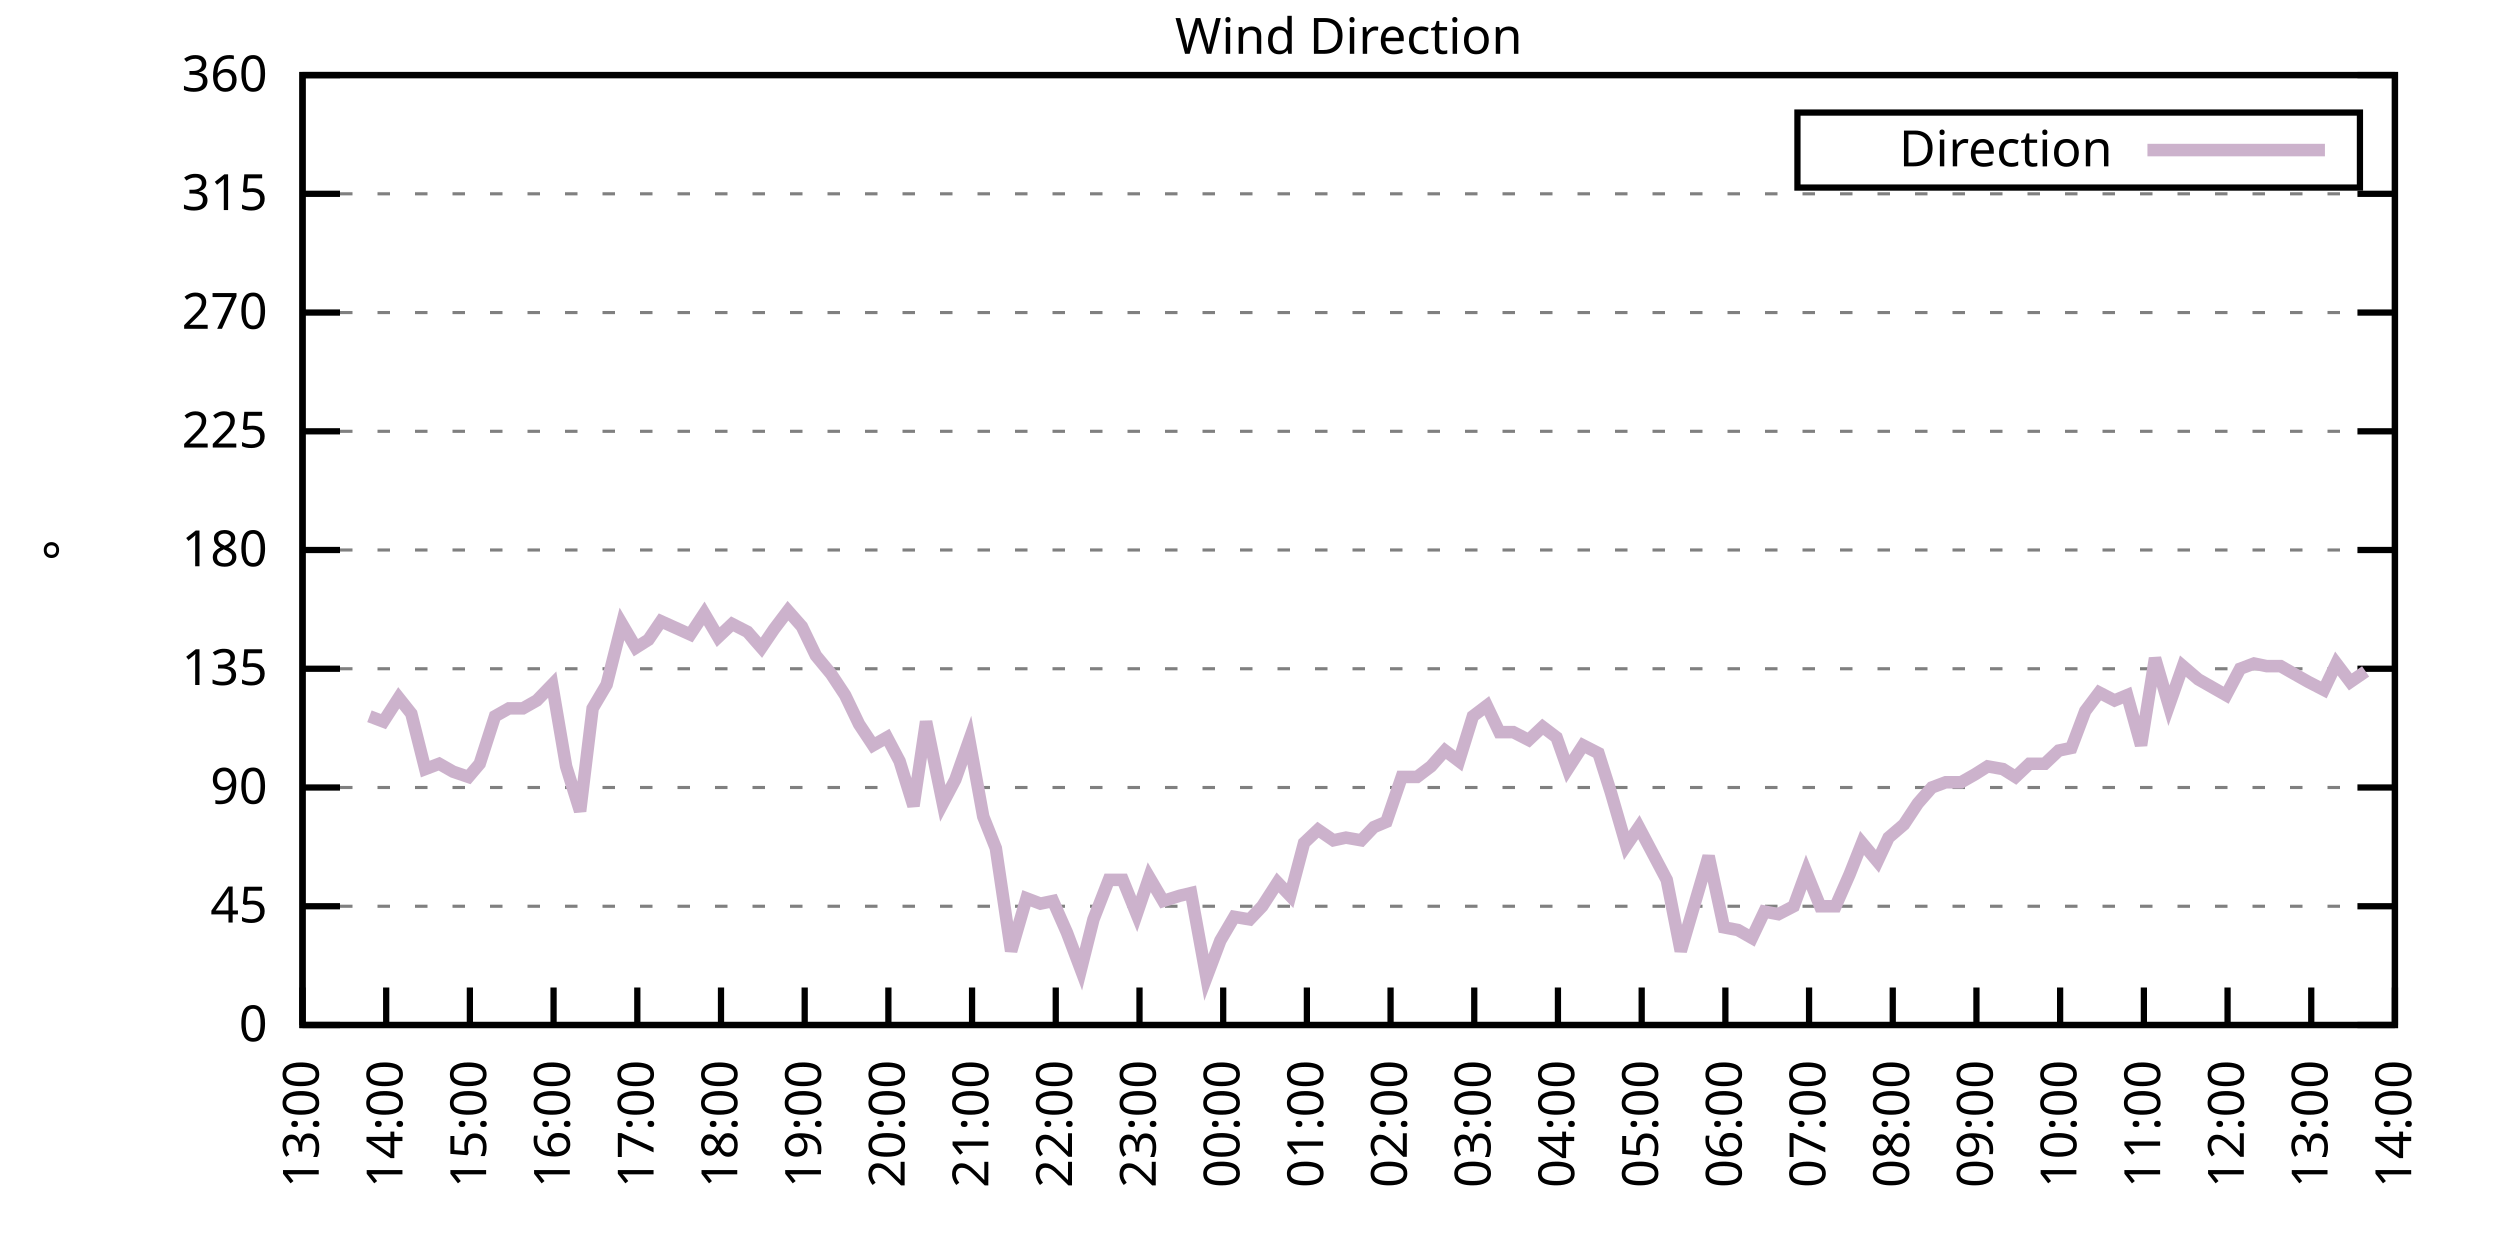
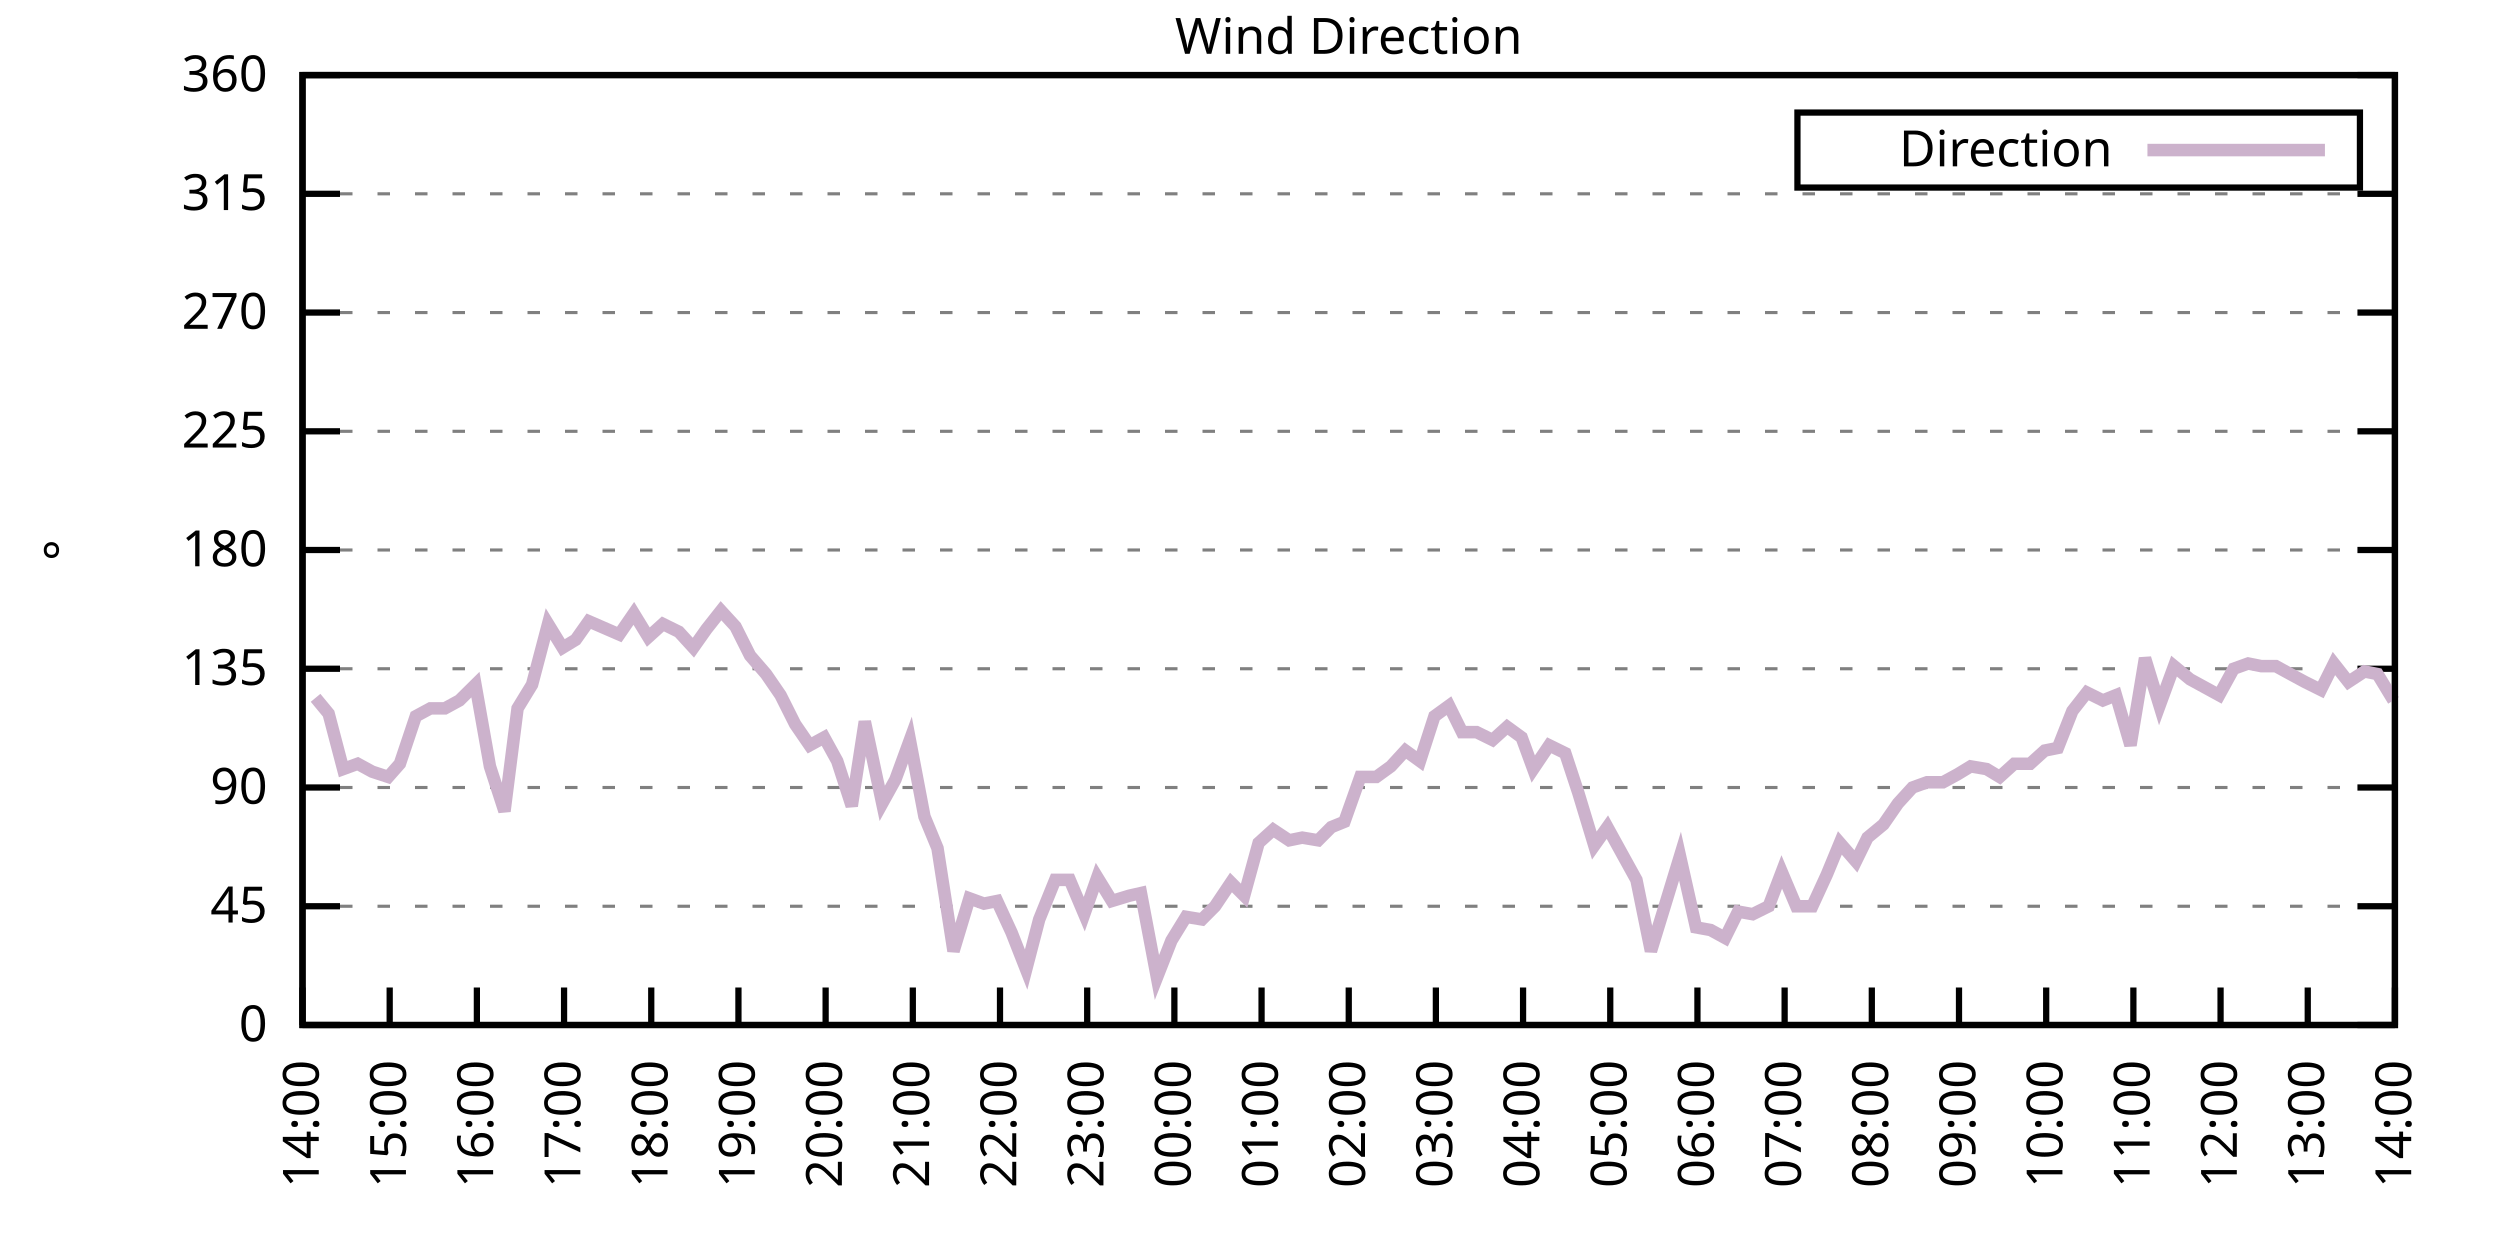
<svg xmlns="http://www.w3.org/2000/svg" xmlns:xlink="http://www.w3.org/1999/xlink" width="400" height="200" viewBox="0 0 400 200">
  <g id="gnuplot_canvas">
    <rect x="0" y="0" width="400" height="200" fill="none" />
    <defs>
      <circle id="gpDot" r="0.5" stroke-width="0.5" stroke="currentColor" />
      <path id="gpPt0" stroke-width="0.333" stroke="currentColor" d="M-1,0 h2 M0,-1 v2" />
      <path id="gpPt1" stroke-width="0.333" stroke="currentColor" d="M-1,-1 L1,1 M1,-1 L-1,1" />
      <path id="gpPt2" stroke-width="0.333" stroke="currentColor" d="M-1,0 L1,0 M0,-1 L0,1 M-1,-1 L1,1 M-1,1 L1,-1" />
      <rect id="gpPt3" stroke-width="0.333" stroke="currentColor" x="-1" y="-1" width="2" height="2" />
      <rect id="gpPt4" stroke-width="0.333" stroke="currentColor" fill="currentColor" x="-1" y="-1" width="2" height="2" />
      <circle id="gpPt5" stroke-width="0.333" stroke="currentColor" cx="0" cy="0" r="1" />
      <use xlink:href="#gpPt5" id="gpPt6" fill="currentColor" stroke="none" />
      <path id="gpPt7" stroke-width="0.333" stroke="currentColor" d="M0,-1.33 L-1.33,0.67 L1.33,0.67 z" />
      <use xlink:href="#gpPt7" id="gpPt8" fill="currentColor" stroke="none" />
      <use xlink:href="#gpPt7" id="gpPt9" stroke="currentColor" transform="rotate(180)" />
      <use xlink:href="#gpPt9" id="gpPt10" fill="currentColor" stroke="none" />
      <use xlink:href="#gpPt3" id="gpPt11" stroke="currentColor" transform="rotate(45)" />
      <use xlink:href="#gpPt11" id="gpPt12" fill="currentColor" stroke="none" />
      <path id="gpPt13" stroke-width="0.333" stroke="currentColor" d="M0,1.330 L1.265,0.411 L0.782,-1.067 L-0.782,-1.076 L-1.265,0.411 z" />
      <use xlink:href="#gpPt13" id="gpPt14" fill="currentColor" stroke="none" />
      <filter id="textbox" filterUnits="objectBoundingBox" x="0" y="0" height="1" width="1">
        <feFlood flood-color="white" flood-opacity="1" result="bgnd" />
        <feComposite in="SourceGraphic" in2="bgnd" operator="atop" />
      </filter>
      <filter id="greybox" filterUnits="objectBoundingBox" x="0" y="0" height="1" width="1">
        <feFlood flood-color="lightgrey" flood-opacity="1" result="grey" />
        <feComposite in="SourceGraphic" in2="grey" operator="atop" />
      </filter>
    </defs>
    <g fill="none" color="white" stroke="currentColor" stroke-width="1.00" stroke-linecap="butt" stroke-linejoin="miter">
</g>
    <g fill="none" color="black" stroke="currentColor" stroke-width="1.00" stroke-linecap="butt" stroke-linejoin="miter">
      <g stroke="none" shape-rendering="crispEdges">
        <polygon fill="rgb(255, 255, 255)" points="48.40,164.00 383.18,164.00 383.18,12.02 48.40,12.02 " />
      </g>
    </g>
    <g fill="none" color="black" stroke="currentColor" stroke-width="1.00" stroke-linecap="butt" stroke-linejoin="miter">
</g>
    <g fill="none" color="black" stroke="black" stroke-width="0.50" stroke-linecap="butt" stroke-linejoin="miter">
</g>
    <g fill="none" color="gray" stroke="currentColor" stroke-width="0.50" stroke-linecap="butt" stroke-linejoin="miter">
      <path stroke="gray" stroke-dasharray="2,4" class="gridline" d="M48.40,164.00 L383.19,164.00  " />
    </g>
    <g fill="none" color="gray" stroke="gray" stroke-width="1.00" stroke-linecap="butt" stroke-linejoin="miter">
</g>
    <g fill="none" color="black" stroke="currentColor" stroke-width="1.00" stroke-linecap="butt" stroke-linejoin="miter">
      <path stroke="black" d="M48.40,164.00 L54.40,164.00 M383.19,164.00 L377.19,164.00  " />
      <g transform="translate(42.80,166.60)" stroke="none" fill="black" font-family="Sans" font-size="8.00" text-anchor="end">
        <text>
          <tspan font-family="Sans"> 0</tspan>
        </text>
      </g>
    </g>
    <g fill="none" color="black" stroke="currentColor" stroke-width="1.00" stroke-linecap="butt" stroke-linejoin="miter">
</g>
    <g fill="none" color="black" stroke="black" stroke-width="0.50" stroke-linecap="butt" stroke-linejoin="miter">
</g>
    <g fill="none" color="gray" stroke="currentColor" stroke-width="0.50" stroke-linecap="butt" stroke-linejoin="miter">
      <path stroke="gray" stroke-dasharray="2,4" class="gridline" d="M48.40,145.00 L383.19,145.00  " />
    </g>
    <g fill="none" color="gray" stroke="gray" stroke-width="1.00" stroke-linecap="butt" stroke-linejoin="miter">
</g>
    <g fill="none" color="black" stroke="currentColor" stroke-width="1.00" stroke-linecap="butt" stroke-linejoin="miter">
      <path stroke="black" d="M48.40,145.00 L54.40,145.00 M383.19,145.00 L377.19,145.00  " />
      <g transform="translate(42.80,147.60)" stroke="none" fill="black" font-family="Sans" font-size="8.00" text-anchor="end">
        <text>
          <tspan font-family="Sans"> 45</tspan>
        </text>
      </g>
    </g>
    <g fill="none" color="black" stroke="currentColor" stroke-width="1.00" stroke-linecap="butt" stroke-linejoin="miter">
</g>
    <g fill="none" color="black" stroke="black" stroke-width="0.50" stroke-linecap="butt" stroke-linejoin="miter">
</g>
    <g fill="none" color="gray" stroke="currentColor" stroke-width="0.50" stroke-linecap="butt" stroke-linejoin="miter">
      <path stroke="gray" stroke-dasharray="2,4" class="gridline" d="M48.40,126.00 L383.19,126.00  " />
    </g>
    <g fill="none" color="gray" stroke="gray" stroke-width="1.00" stroke-linecap="butt" stroke-linejoin="miter">
</g>
    <g fill="none" color="black" stroke="currentColor" stroke-width="1.00" stroke-linecap="butt" stroke-linejoin="miter">
      <path stroke="black" d="M48.40,126.00 L54.40,126.00 M383.19,126.00 L377.19,126.00  " />
      <g transform="translate(42.80,128.60)" stroke="none" fill="black" font-family="Sans" font-size="8.00" text-anchor="end">
        <text>
          <tspan font-family="Sans"> 90</tspan>
        </text>
      </g>
    </g>
    <g fill="none" color="black" stroke="currentColor" stroke-width="1.00" stroke-linecap="butt" stroke-linejoin="miter">
</g>
    <g fill="none" color="black" stroke="black" stroke-width="0.50" stroke-linecap="butt" stroke-linejoin="miter">
</g>
    <g fill="none" color="gray" stroke="currentColor" stroke-width="0.50" stroke-linecap="butt" stroke-linejoin="miter">
      <path stroke="gray" stroke-dasharray="2,4" class="gridline" d="M48.40,107.00 L383.19,107.00  " />
    </g>
    <g fill="none" color="gray" stroke="gray" stroke-width="1.00" stroke-linecap="butt" stroke-linejoin="miter">
</g>
    <g fill="none" color="black" stroke="currentColor" stroke-width="1.00" stroke-linecap="butt" stroke-linejoin="miter">
      <path stroke="black" d="M48.40,107.00 L54.40,107.00 M383.19,107.00 L377.19,107.00  " />
      <g transform="translate(42.80,109.60)" stroke="none" fill="black" font-family="Sans" font-size="8.00" text-anchor="end">
        <text>
          <tspan font-family="Sans"> 135</tspan>
        </text>
      </g>
    </g>
    <g fill="none" color="black" stroke="currentColor" stroke-width="1.00" stroke-linecap="butt" stroke-linejoin="miter">
</g>
    <g fill="none" color="black" stroke="black" stroke-width="0.50" stroke-linecap="butt" stroke-linejoin="miter">
</g>
    <g fill="none" color="gray" stroke="currentColor" stroke-width="0.50" stroke-linecap="butt" stroke-linejoin="miter">
      <path stroke="gray" stroke-dasharray="2,4" class="gridline" d="M48.40,88.00 L383.19,88.00  " />
    </g>
    <g fill="none" color="gray" stroke="gray" stroke-width="1.00" stroke-linecap="butt" stroke-linejoin="miter">
</g>
    <g fill="none" color="black" stroke="currentColor" stroke-width="1.00" stroke-linecap="butt" stroke-linejoin="miter">
      <path stroke="black" d="M48.40,88.00 L54.40,88.00 M383.19,88.00 L377.19,88.00  " />
      <g transform="translate(42.80,90.60)" stroke="none" fill="black" font-family="Sans" font-size="8.00" text-anchor="end">
        <text>
          <tspan font-family="Sans"> 180</tspan>
        </text>
      </g>
    </g>
    <g fill="none" color="black" stroke="currentColor" stroke-width="1.00" stroke-linecap="butt" stroke-linejoin="miter">
</g>
    <g fill="none" color="black" stroke="black" stroke-width="0.50" stroke-linecap="butt" stroke-linejoin="miter">
</g>
    <g fill="none" color="gray" stroke="currentColor" stroke-width="0.50" stroke-linecap="butt" stroke-linejoin="miter">
      <path stroke="gray" stroke-dasharray="2,4" class="gridline" d="M48.40,69.01 L383.19,69.01  " />
    </g>
    <g fill="none" color="gray" stroke="gray" stroke-width="1.00" stroke-linecap="butt" stroke-linejoin="miter">
</g>
    <g fill="none" color="black" stroke="currentColor" stroke-width="1.00" stroke-linecap="butt" stroke-linejoin="miter">
      <path stroke="black" d="M48.40,69.01 L54.40,69.01 M383.19,69.01 L377.19,69.01  " />
      <g transform="translate(42.80,71.61)" stroke="none" fill="black" font-family="Sans" font-size="8.00" text-anchor="end">
        <text>
          <tspan font-family="Sans"> 225</tspan>
        </text>
      </g>
    </g>
    <g fill="none" color="black" stroke="currentColor" stroke-width="1.00" stroke-linecap="butt" stroke-linejoin="miter">
</g>
    <g fill="none" color="black" stroke="black" stroke-width="0.50" stroke-linecap="butt" stroke-linejoin="miter">
</g>
    <g fill="none" color="gray" stroke="currentColor" stroke-width="0.50" stroke-linecap="butt" stroke-linejoin="miter">
      <path stroke="gray" stroke-dasharray="2,4" class="gridline" d="M48.40,50.01 L383.19,50.01  " />
    </g>
    <g fill="none" color="gray" stroke="gray" stroke-width="1.00" stroke-linecap="butt" stroke-linejoin="miter">
</g>
    <g fill="none" color="black" stroke="currentColor" stroke-width="1.00" stroke-linecap="butt" stroke-linejoin="miter">
      <path stroke="black" d="M48.40,50.01 L54.40,50.01 M383.19,50.01 L377.19,50.01  " />
      <g transform="translate(42.80,52.61)" stroke="none" fill="black" font-family="Sans" font-size="8.00" text-anchor="end">
        <text>
          <tspan font-family="Sans"> 270</tspan>
        </text>
      </g>
    </g>
    <g fill="none" color="black" stroke="currentColor" stroke-width="1.00" stroke-linecap="butt" stroke-linejoin="miter">
</g>
    <g fill="none" color="black" stroke="black" stroke-width="0.50" stroke-linecap="butt" stroke-linejoin="miter">
</g>
    <g fill="none" color="gray" stroke="currentColor" stroke-width="0.50" stroke-linecap="butt" stroke-linejoin="miter">
      <path stroke="gray" stroke-dasharray="2,4" class="gridline" d="M48.40,31.01 L383.19,31.01  " />
    </g>
    <g fill="none" color="gray" stroke="gray" stroke-width="1.00" stroke-linecap="butt" stroke-linejoin="miter">
</g>
    <g fill="none" color="black" stroke="currentColor" stroke-width="1.00" stroke-linecap="butt" stroke-linejoin="miter">
      <path stroke="black" d="M48.40,31.01 L54.40,31.01 M383.19,31.01 L377.19,31.01  " />
      <g transform="translate(42.80,33.61)" stroke="none" fill="black" font-family="Sans" font-size="8.00" text-anchor="end">
        <text>
          <tspan font-family="Sans"> 315</tspan>
        </text>
      </g>
    </g>
    <g fill="none" color="black" stroke="currentColor" stroke-width="1.00" stroke-linecap="butt" stroke-linejoin="miter">
</g>
    <g fill="none" color="black" stroke="black" stroke-width="0.50" stroke-linecap="butt" stroke-linejoin="miter">
</g>
    <g fill="none" color="gray" stroke="currentColor" stroke-width="0.50" stroke-linecap="butt" stroke-linejoin="miter">
      <path stroke="gray" stroke-dasharray="2,4" class="gridline" d="M48.40,12.01 L383.19,12.01  " />
    </g>
    <g fill="none" color="gray" stroke="gray" stroke-width="1.00" stroke-linecap="butt" stroke-linejoin="miter">
</g>
    <g fill="none" color="black" stroke="currentColor" stroke-width="1.00" stroke-linecap="butt" stroke-linejoin="miter">
      <path stroke="black" d="M48.40,12.01 L54.40,12.01 M383.19,12.01 L377.19,12.01  " />
      <g transform="translate(42.80,14.61)" stroke="none" fill="black" font-family="Sans" font-size="8.00" text-anchor="end">
        <text>
          <tspan font-family="Sans"> 360</tspan>
        </text>
      </g>
    </g>
    <g fill="none" color="black" stroke="currentColor" stroke-width="1.00" stroke-linecap="butt" stroke-linejoin="miter">
      <path stroke="black" d="M48.40,164.00 L48.40,158.00  " />
      <g transform="translate(51.00,169.60) rotate(270.00)" stroke="none" fill="black" font-family="Sans" font-size="8.00" text-anchor="end">
        <text>
-           <tspan font-family="Sans">13:00</tspan>
-         </text>
-       </g>
-     </g>
-     <g fill="none" color="black" stroke="currentColor" stroke-width="1.00" stroke-linecap="butt" stroke-linejoin="miter">
-       <path stroke="black" d="M61.79,164.00 L61.79,158.00  " />
-       <g transform="translate(64.39,169.60) rotate(270.00)" stroke="none" fill="black" font-family="Sans" font-size="8.00" text-anchor="end">
-         <text>
          <tspan font-family="Sans">14:00</tspan>
        </text>
      </g>
    </g>
    <g fill="none" color="black" stroke="currentColor" stroke-width="1.00" stroke-linecap="butt" stroke-linejoin="miter">
-       <path stroke="black" d="M75.18,164.00 L75.18,158.00  " />
-       <g transform="translate(77.78,169.60) rotate(270.00)" stroke="none" fill="black" font-family="Sans" font-size="8.00" text-anchor="end">
+       <path stroke="black" d="M62.35,164.00 L62.35,158.00  " />
+       <g transform="translate(64.95,169.60) rotate(270.00)" stroke="none" fill="black" font-family="Sans" font-size="8.00" text-anchor="end">
        <text>
          <tspan font-family="Sans">15:00</tspan>
        </text>
      </g>
    </g>
    <g fill="none" color="black" stroke="currentColor" stroke-width="1.00" stroke-linecap="butt" stroke-linejoin="miter">
-       <path stroke="black" d="M88.57,164.00 L88.57,158.00  " />
-       <g transform="translate(91.17,169.60) rotate(270.00)" stroke="none" fill="black" font-family="Sans" font-size="8.00" text-anchor="end">
+       <path stroke="black" d="M76.30,164.00 L76.30,158.00  " />
+       <g transform="translate(78.90,169.60) rotate(270.00)" stroke="none" fill="black" font-family="Sans" font-size="8.00" text-anchor="end">
        <text>
          <tspan font-family="Sans">16:00</tspan>
        </text>
      </g>
    </g>
    <g fill="none" color="black" stroke="currentColor" stroke-width="1.00" stroke-linecap="butt" stroke-linejoin="miter">
-       <path stroke="black" d="M101.97,164.00 L101.97,158.00  " />
-       <g transform="translate(104.57,169.60) rotate(270.00)" stroke="none" fill="black" font-family="Sans" font-size="8.00" text-anchor="end">
+       <path stroke="black" d="M90.25,164.00 L90.25,158.00  " />
+       <g transform="translate(92.85,169.60) rotate(270.00)" stroke="none" fill="black" font-family="Sans" font-size="8.00" text-anchor="end">
        <text>
          <tspan font-family="Sans">17:00</tspan>
        </text>
      </g>
    </g>
    <g fill="none" color="black" stroke="currentColor" stroke-width="1.00" stroke-linecap="butt" stroke-linejoin="miter">
-       <path stroke="black" d="M115.36,164.00 L115.36,158.00  " />
-       <g transform="translate(117.96,169.60) rotate(270.00)" stroke="none" fill="black" font-family="Sans" font-size="8.00" text-anchor="end">
+       <path stroke="black" d="M104.20,164.00 L104.20,158.00  " />
+       <g transform="translate(106.80,169.60) rotate(270.00)" stroke="none" fill="black" font-family="Sans" font-size="8.00" text-anchor="end">
        <text>
          <tspan font-family="Sans">18:00</tspan>
        </text>
      </g>
    </g>
    <g fill="none" color="black" stroke="currentColor" stroke-width="1.00" stroke-linecap="butt" stroke-linejoin="miter">
-       <path stroke="black" d="M128.75,164.00 L128.75,158.00  " />
-       <g transform="translate(131.35,169.60) rotate(270.00)" stroke="none" fill="black" font-family="Sans" font-size="8.00" text-anchor="end">
+       <path stroke="black" d="M118.15,164.00 L118.15,158.00  " />
+       <g transform="translate(120.75,169.60) rotate(270.00)" stroke="none" fill="black" font-family="Sans" font-size="8.00" text-anchor="end">
        <text>
          <tspan font-family="Sans">19:00</tspan>
        </text>
      </g>
    </g>
    <g fill="none" color="black" stroke="currentColor" stroke-width="1.00" stroke-linecap="butt" stroke-linejoin="miter">
-       <path stroke="black" d="M142.14,164.00 L142.14,158.00  " />
-       <g transform="translate(144.74,169.60) rotate(270.00)" stroke="none" fill="black" font-family="Sans" font-size="8.00" text-anchor="end">
+       <path stroke="black" d="M132.10,164.00 L132.10,158.00  " />
+       <g transform="translate(134.70,169.60) rotate(270.00)" stroke="none" fill="black" font-family="Sans" font-size="8.00" text-anchor="end">
        <text>
          <tspan font-family="Sans">20:00</tspan>
        </text>
      </g>
    </g>
    <g fill="none" color="black" stroke="currentColor" stroke-width="1.00" stroke-linecap="butt" stroke-linejoin="miter">
-       <path stroke="black" d="M155.53,164.00 L155.53,158.00  " />
-       <g transform="translate(158.13,169.60) rotate(270.00)" stroke="none" fill="black" font-family="Sans" font-size="8.00" text-anchor="end">
+       <path stroke="black" d="M146.05,164.00 L146.05,158.00  " />
+       <g transform="translate(148.65,169.60) rotate(270.00)" stroke="none" fill="black" font-family="Sans" font-size="8.00" text-anchor="end">
        <text>
          <tspan font-family="Sans">21:00</tspan>
        </text>
      </g>
    </g>
    <g fill="none" color="black" stroke="currentColor" stroke-width="1.00" stroke-linecap="butt" stroke-linejoin="miter">
-       <path stroke="black" d="M168.92,164.00 L168.92,158.00  " />
-       <g transform="translate(171.52,169.60) rotate(270.00)" stroke="none" fill="black" font-family="Sans" font-size="8.00" text-anchor="end">
+       <path stroke="black" d="M160.00,164.00 L160.00,158.00  " />
+       <g transform="translate(162.60,169.60) rotate(270.00)" stroke="none" fill="black" font-family="Sans" font-size="8.00" text-anchor="end">
        <text>
          <tspan font-family="Sans">22:00</tspan>
        </text>
      </g>
    </g>
    <g fill="none" color="black" stroke="currentColor" stroke-width="1.00" stroke-linecap="butt" stroke-linejoin="miter">
-       <path stroke="black" d="M182.32,164.00 L182.32,158.00  " />
-       <g transform="translate(184.92,169.60) rotate(270.00)" stroke="none" fill="black" font-family="Sans" font-size="8.00" text-anchor="end">
+       <path stroke="black" d="M173.95,164.00 L173.95,158.00  " />
+       <g transform="translate(176.55,169.60) rotate(270.00)" stroke="none" fill="black" font-family="Sans" font-size="8.00" text-anchor="end">
        <text>
          <tspan font-family="Sans">23:00</tspan>
        </text>
      </g>
    </g>
    <g fill="none" color="black" stroke="currentColor" stroke-width="1.00" stroke-linecap="butt" stroke-linejoin="miter">
-       <path stroke="black" d="M195.71,164.00 L195.71,158.00  " />
-       <g transform="translate(198.31,169.60) rotate(270.00)" stroke="none" fill="black" font-family="Sans" font-size="8.00" text-anchor="end">
+       <path stroke="black" d="M187.90,164.00 L187.90,158.00  " />
+       <g transform="translate(190.50,169.60) rotate(270.00)" stroke="none" fill="black" font-family="Sans" font-size="8.00" text-anchor="end">
        <text>
          <tspan font-family="Sans">00:00</tspan>
        </text>
      </g>
    </g>
    <g fill="none" color="black" stroke="currentColor" stroke-width="1.00" stroke-linecap="butt" stroke-linejoin="miter">
-       <path stroke="black" d="M209.10,164.00 L209.10,158.00  " />
-       <g transform="translate(211.70,169.60) rotate(270.00)" stroke="none" fill="black" font-family="Sans" font-size="8.00" text-anchor="end">
+       <path stroke="black" d="M201.85,164.00 L201.85,158.00  " />
+       <g transform="translate(204.45,169.60) rotate(270.00)" stroke="none" fill="black" font-family="Sans" font-size="8.00" text-anchor="end">
        <text>
          <tspan font-family="Sans">01:00</tspan>
        </text>
      </g>
    </g>
    <g fill="none" color="black" stroke="currentColor" stroke-width="1.00" stroke-linecap="butt" stroke-linejoin="miter">
-       <path stroke="black" d="M222.49,164.00 L222.49,158.00  " />
-       <g transform="translate(225.09,169.60) rotate(270.00)" stroke="none" fill="black" font-family="Sans" font-size="8.00" text-anchor="end">
+       <path stroke="black" d="M215.80,164.00 L215.80,158.00  " />
+       <g transform="translate(218.40,169.60) rotate(270.00)" stroke="none" fill="black" font-family="Sans" font-size="8.00" text-anchor="end">
        <text>
          <tspan font-family="Sans">02:00</tspan>
        </text>
      </g>
    </g>
    <g fill="none" color="black" stroke="currentColor" stroke-width="1.00" stroke-linecap="butt" stroke-linejoin="miter">
-       <path stroke="black" d="M235.88,164.00 L235.88,158.00  " />
-       <g transform="translate(238.48,169.60) rotate(270.00)" stroke="none" fill="black" font-family="Sans" font-size="8.00" text-anchor="end">
+       <path stroke="black" d="M229.74,164.00 L229.74,158.00  " />
+       <g transform="translate(232.34,169.60) rotate(270.00)" stroke="none" fill="black" font-family="Sans" font-size="8.00" text-anchor="end">
        <text>
          <tspan font-family="Sans">03:00</tspan>
        </text>
      </g>
    </g>
    <g fill="none" color="black" stroke="currentColor" stroke-width="1.00" stroke-linecap="butt" stroke-linejoin="miter">
-       <path stroke="black" d="M249.27,164.00 L249.27,158.00  " />
-       <g transform="translate(251.87,169.60) rotate(270.00)" stroke="none" fill="black" font-family="Sans" font-size="8.00" text-anchor="end">
+       <path stroke="black" d="M243.69,164.00 L243.69,158.00  " />
+       <g transform="translate(246.29,169.60) rotate(270.00)" stroke="none" fill="black" font-family="Sans" font-size="8.00" text-anchor="end">
        <text>
          <tspan font-family="Sans">04:00</tspan>
        </text>
      </g>
    </g>
    <g fill="none" color="black" stroke="currentColor" stroke-width="1.00" stroke-linecap="butt" stroke-linejoin="miter">
-       <path stroke="black" d="M262.67,164.00 L262.67,158.00  " />
-       <g transform="translate(265.27,169.60) rotate(270.00)" stroke="none" fill="black" font-family="Sans" font-size="8.00" text-anchor="end">
+       <path stroke="black" d="M257.64,164.00 L257.64,158.00  " />
+       <g transform="translate(260.24,169.60) rotate(270.00)" stroke="none" fill="black" font-family="Sans" font-size="8.00" text-anchor="end">
        <text>
          <tspan font-family="Sans">05:00</tspan>
        </text>
      </g>
    </g>
    <g fill="none" color="black" stroke="currentColor" stroke-width="1.00" stroke-linecap="butt" stroke-linejoin="miter">
-       <path stroke="black" d="M276.06,164.00 L276.06,158.00  " />
-       <g transform="translate(278.66,169.60) rotate(270.00)" stroke="none" fill="black" font-family="Sans" font-size="8.00" text-anchor="end">
+       <path stroke="black" d="M271.59,164.00 L271.59,158.00  " />
+       <g transform="translate(274.19,169.60) rotate(270.00)" stroke="none" fill="black" font-family="Sans" font-size="8.00" text-anchor="end">
        <text>
          <tspan font-family="Sans">06:00</tspan>
        </text>
      </g>
    </g>
    <g fill="none" color="black" stroke="currentColor" stroke-width="1.00" stroke-linecap="butt" stroke-linejoin="miter">
-       <path stroke="black" d="M289.45,164.00 L289.45,158.00  " />
-       <g transform="translate(292.05,169.60) rotate(270.00)" stroke="none" fill="black" font-family="Sans" font-size="8.00" text-anchor="end">
+       <path stroke="black" d="M285.54,164.00 L285.54,158.00  " />
+       <g transform="translate(288.14,169.60) rotate(270.00)" stroke="none" fill="black" font-family="Sans" font-size="8.00" text-anchor="end">
        <text>
          <tspan font-family="Sans">07:00</tspan>
        </text>
      </g>
    </g>
    <g fill="none" color="black" stroke="currentColor" stroke-width="1.00" stroke-linecap="butt" stroke-linejoin="miter">
-       <path stroke="black" d="M302.84,164.00 L302.84,158.00  " />
-       <g transform="translate(305.44,169.60) rotate(270.00)" stroke="none" fill="black" font-family="Sans" font-size="8.00" text-anchor="end">
+       <path stroke="black" d="M299.49,164.00 L299.49,158.00  " />
+       <g transform="translate(302.09,169.60) rotate(270.00)" stroke="none" fill="black" font-family="Sans" font-size="8.00" text-anchor="end">
        <text>
          <tspan font-family="Sans">08:00</tspan>
        </text>
      </g>
    </g>
    <g fill="none" color="black" stroke="currentColor" stroke-width="1.00" stroke-linecap="butt" stroke-linejoin="miter">
-       <path stroke="black" d="M316.23,164.00 L316.23,158.00  " />
-       <g transform="translate(318.83,169.60) rotate(270.00)" stroke="none" fill="black" font-family="Sans" font-size="8.00" text-anchor="end">
+       <path stroke="black" d="M313.44,164.00 L313.44,158.00  " />
+       <g transform="translate(316.04,169.60) rotate(270.00)" stroke="none" fill="black" font-family="Sans" font-size="8.00" text-anchor="end">
        <text>
          <tspan font-family="Sans">09:00</tspan>
        </text>
      </g>
    </g>
    <g fill="none" color="black" stroke="currentColor" stroke-width="1.00" stroke-linecap="butt" stroke-linejoin="miter">
-       <path stroke="black" d="M329.62,164.00 L329.62,158.00  " />
-       <g transform="translate(332.22,169.60) rotate(270.00)" stroke="none" fill="black" font-family="Sans" font-size="8.00" text-anchor="end">
+       <path stroke="black" d="M327.39,164.00 L327.39,158.00  " />
+       <g transform="translate(329.99,169.60) rotate(270.00)" stroke="none" fill="black" font-family="Sans" font-size="8.00" text-anchor="end">
        <text>
          <tspan font-family="Sans">10:00</tspan>
        </text>
      </g>
    </g>
    <g fill="none" color="black" stroke="currentColor" stroke-width="1.00" stroke-linecap="butt" stroke-linejoin="miter">
-       <path stroke="black" d="M343.02,164.00 L343.02,158.00  " />
-       <g transform="translate(345.62,169.60) rotate(270.00)" stroke="none" fill="black" font-family="Sans" font-size="8.00" text-anchor="end">
+       <path stroke="black" d="M341.34,164.00 L341.34,158.00  " />
+       <g transform="translate(343.94,169.60) rotate(270.00)" stroke="none" fill="black" font-family="Sans" font-size="8.00" text-anchor="end">
        <text>
          <tspan font-family="Sans">11:00</tspan>
        </text>
      </g>
    </g>
    <g fill="none" color="black" stroke="currentColor" stroke-width="1.00" stroke-linecap="butt" stroke-linejoin="miter">
-       <path stroke="black" d="M356.41,164.00 L356.41,158.00  " />
-       <g transform="translate(359.01,169.60) rotate(270.00)" stroke="none" fill="black" font-family="Sans" font-size="8.00" text-anchor="end">
+       <path stroke="black" d="M355.29,164.00 L355.29,158.00  " />
+       <g transform="translate(357.89,169.60) rotate(270.00)" stroke="none" fill="black" font-family="Sans" font-size="8.00" text-anchor="end">
        <text>
          <tspan font-family="Sans">12:00</tspan>
        </text>
      </g>
    </g>
    <g fill="none" color="black" stroke="currentColor" stroke-width="1.00" stroke-linecap="butt" stroke-linejoin="miter">
-       <path stroke="black" d="M369.80,164.00 L369.80,158.00  " />
-       <g transform="translate(372.40,169.60) rotate(270.00)" stroke="none" fill="black" font-family="Sans" font-size="8.00" text-anchor="end">
+       <path stroke="black" d="M369.24,164.00 L369.24,158.00  " />
+       <g transform="translate(371.84,169.60) rotate(270.00)" stroke="none" fill="black" font-family="Sans" font-size="8.00" text-anchor="end">
        <text>
          <tspan font-family="Sans">13:00</tspan>
        </text>
      </g>
    </g>
    <g fill="none" color="black" stroke="currentColor" stroke-width="1.00" stroke-linecap="butt" stroke-linejoin="miter">
      <path stroke="black" d="M383.19,164.00 L383.19,158.00  " />
      <g transform="translate(385.79,169.60) rotate(270.00)" stroke="none" fill="black" font-family="Sans" font-size="8.00" text-anchor="end">
        <text>
          <tspan font-family="Sans">14:00</tspan>
        </text>
      </g>
    </g>
    <g fill="none" color="black" stroke="currentColor" stroke-width="1.00" stroke-linecap="butt" stroke-linejoin="miter">
</g>
    <g fill="none" color="black" stroke="currentColor" stroke-width="1.00" stroke-linecap="butt" stroke-linejoin="miter">
      <path stroke="black" d="M48.40,12.01 L48.40,164.00 L383.19,164.00 L383.19,12.01 L48.40,12.01 Z  " />
    </g>
    <g fill="none" color="black" stroke="currentColor" stroke-width="1.00" stroke-linecap="butt" stroke-linejoin="miter">
</g>
    <g fill="none" color="black" stroke="currentColor" stroke-width="1.00" stroke-linecap="butt" stroke-linejoin="miter">
      <path stroke="black" d="M287.59,30.01 L287.59,18.01 L377.59,18.01 L377.59,30.01 L287.59,30.01 Z  " />
    </g>
    <g id="Wind_direction_plot_1">
      <g fill="none" color="white" stroke="black" stroke-width="2.00" stroke-linecap="butt" stroke-linejoin="miter">
</g>
      <g fill="none" color="black" stroke="currentColor" stroke-width="2.00" stroke-linecap="butt" stroke-linejoin="miter">
        <g transform="translate(337.99,26.61)" stroke="none" fill="black" font-family="Sans" font-size="8.00" text-anchor="end">
          <text>
            <tspan font-family="Sans">Direction</tspan>
          </text>
        </g>
      </g>
      <g fill="none" color="black" stroke="currentColor" stroke-width="2.00" stroke-linecap="butt" stroke-linejoin="miter">
-         <path stroke="rgb(204, 178, 204)" d="M343.59,24.01 L371.99,24.01 M59.11,114.60 L61.35,115.45 L63.80,111.65 L65.81,114.18 L68.04,123.05 L70.27,122.20   L72.50,123.47 L74.96,124.31 L76.75,122.20 L79.20,114.60 L81.43,113.34 L83.66,113.34 L85.90,112.07 L88.35,109.54   L90.58,122.62 L92.82,129.80 L94.82,113.34 L97.06,109.54 L99.51,99.83 L101.74,103.63 L103.75,102.36 L105.76,99.40   L110.45,101.52 L112.68,98.14 L114.91,101.94 L117.14,99.83 L119.60,101.09 L121.83,103.63 L123.84,100.67 L126.07,97.72   L128.30,100.25 L130.54,104.89 L132.99,107.85 L135.22,111.23 L137.45,115.87 L139.69,119.25 L141.92,117.98 L143.93,121.78   L146.16,128.96 L148.17,115.45 L150.85,128.54 L152.85,124.74 L155.09,118.40 L157.32,130.65 L159.33,135.71 L161.78,152.18   L164.24,143.73 L166.47,144.58 L168.48,144.16 L170.71,149.22 L172.94,155.13 L174.95,147.11 L177.41,140.78 L179.64,140.78   L181.87,146.27 L183.88,140.36 L186.11,144.16 L188.79,143.31 L190.57,142.89 L193.03,156.40 L195.26,150.49 L197.49,146.69   L199.95,147.11 L201.96,145.00 L204.41,141.20 L206.42,143.31 L208.65,134.87 L210.88,132.76 L213.34,134.45 L215.35,134.02   L217.80,134.45 L219.81,132.34 L221.82,131.49 L224.28,124.31 L226.73,124.31 L228.96,122.62 L231.20,120.09 L233.43,121.78   L235.66,114.60 L237.89,112.91 L239.90,117.14 L242.13,117.14 L244.59,118.40 L246.82,116.29 L249.05,117.98 L250.84,123.05   L253.29,119.25 L255.75,120.51 L257.76,126.85 L260.21,135.29 L262.22,132.34 L264.45,136.56 L266.68,140.78 L268.92,152.18   L271.15,144.58 L273.38,136.98 L275.83,148.38 L278.07,148.80 L280.30,150.07 L282.31,145.85 L284.54,146.27 L286.99,145.00   L289.00,139.51 L291.23,145.00 L293.69,145.00 L295.92,139.93 L297.93,134.87 L300.39,137.82 L302.17,134.02 L304.63,131.91   L306.86,128.54 L309.09,126.00 L311.32,125.16 L313.78,125.16 L316.01,123.89 L318.02,122.62 L320.47,123.05 L322.48,124.31   L324.71,122.20 L327.17,122.20 L329.40,120.09 L331.41,119.67 L333.64,113.76 L335.87,110.80 L338.33,112.07 L340.34,111.23   L342.57,119.25 L344.80,105.31 L347.03,112.91 L349.26,106.58 L351.72,108.69 L356.18,111.23 L358.42,107.00 L360.65,106.16   L362.66,106.58 L364.89,106.58 L367.12,107.85 L369.35,109.11 L371.81,110.38 L373.82,106.16 L376.05,109.11 L378.50,107.43    " />
+         <path stroke="rgb(204, 178, 204)" d="M343.59,24.01 L371.99,24.01 M50.49,111.65 L52.58,114.18 L54.91,123.05 L57.23,122.20 L59.56,123.47 L62.12,124.31   L63.98,122.20 L66.53,114.60 L68.86,113.34 L71.18,113.34 L73.51,112.07 L76.07,109.54 L78.39,122.62 L80.72,129.80   L82.81,113.34 L85.13,109.54 L87.69,99.83 L90.02,103.63 L92.11,102.36 L94.20,99.40 L99.08,101.52 L101.41,98.14   L103.73,101.94 L106.06,99.83 L108.62,101.09 L110.94,103.63 L113.03,100.67 L115.36,97.72 L117.68,100.25 L120.01,104.89   L122.57,107.85 L124.89,111.23 L127.22,115.87 L129.54,119.25 L131.87,117.98 L133.96,121.78 L136.28,128.96 L138.37,115.45   L141.16,128.54 L143.26,124.74 L145.58,118.40 L147.91,130.65 L150.00,135.71 L152.56,152.18 L155.11,143.73 L157.44,144.58   L159.53,144.16 L161.86,149.22 L164.18,155.13 L166.27,147.11 L168.83,140.78 L171.16,140.78 L173.48,146.27 L175.57,140.36   L177.90,144.16 L180.69,143.31 L182.55,142.89 L185.11,156.40 L187.43,150.49 L189.76,146.69 L192.31,147.11 L194.41,145.00   L196.96,141.20 L199.06,143.31 L201.38,134.87 L203.71,132.76 L206.26,134.45 L208.36,134.02 L210.91,134.45 L213.01,132.34   L215.10,131.49 L217.65,124.31 L220.21,124.31 L222.54,122.62 L224.86,120.09 L227.19,121.78 L229.51,114.60 L231.84,112.91   L233.93,117.14 L236.25,117.14 L238.81,118.40 L241.14,116.29 L243.46,117.98 L245.32,123.05 L247.88,119.25 L250.44,120.51   L252.53,126.85 L255.09,135.29 L257.18,132.34 L259.50,136.56 L261.83,140.78 L264.15,152.18 L266.48,144.58 L268.80,136.98   L271.36,148.38 L273.69,148.80 L276.01,150.07 L278.10,145.85 L280.43,146.27 L282.99,145.00 L285.08,139.51 L287.40,145.00   L289.96,145.00 L292.29,139.93 L294.38,134.87 L296.94,137.82 L298.80,134.02 L301.35,131.91 L303.68,128.54 L306.00,126.00   L308.33,125.16 L310.88,125.16 L313.21,123.89 L315.30,122.62 L317.86,123.05 L319.95,124.31 L322.28,122.20 L324.83,122.20   L327.16,120.09 L329.25,119.67 L331.58,113.76 L333.90,110.80 L336.46,112.07 L338.55,111.23 L340.88,119.25 L343.20,105.31   L345.53,112.91 L347.85,106.58 L350.41,108.69 L355.06,111.23 L357.38,107.00 L359.71,106.16 L361.80,106.58 L364.13,106.58   L366.45,107.85 L368.78,109.11 L371.33,110.38 L373.43,106.16 L375.75,109.11 L378.31,107.43 L380.40,107.85 L382.96,112.07    " />
      </g>
    </g>
    <g fill="none" color="black" stroke="currentColor" stroke-width="2.00" stroke-linecap="butt" stroke-linejoin="miter">
</g>
    <g fill="none" color="black" stroke="black" stroke-width="1.00" stroke-linecap="butt" stroke-linejoin="miter">
</g>
    <g fill="none" color="black" stroke="currentColor" stroke-width="1.00" stroke-linecap="butt" stroke-linejoin="miter">
      <path stroke="black" d="M48.40,12.01 L48.40,164.00 L383.19,164.00 L383.19,12.01 L48.40,12.01 Z  " />
      <g transform="translate(12.80,88.01) rotate(270.00)" stroke="none" fill="black" font-family="Sans" font-size="8.00" text-anchor="middle">
        <text>
          <tspan font-family="Sans">°</tspan>
        </text>
      </g>
    </g>
    <g fill="none" color="black" stroke="currentColor" stroke-width="1.00" stroke-linecap="butt" stroke-linejoin="miter">
</g>
    <g fill="none" color="black" stroke="currentColor" stroke-width="1.00" stroke-linecap="butt" stroke-linejoin="miter">
      <g transform="translate(215.79,8.61)" stroke="none" fill="black" font-family="Sans" font-size="8.00" text-anchor="middle">
        <text>
          <tspan font-family="Sans">Wind Direction</tspan>
        </text>
      </g>
    </g>
    <g fill="none" color="black" stroke="currentColor" stroke-width="1.00" stroke-linecap="butt" stroke-linejoin="miter">
</g>
  </g>
</svg>
